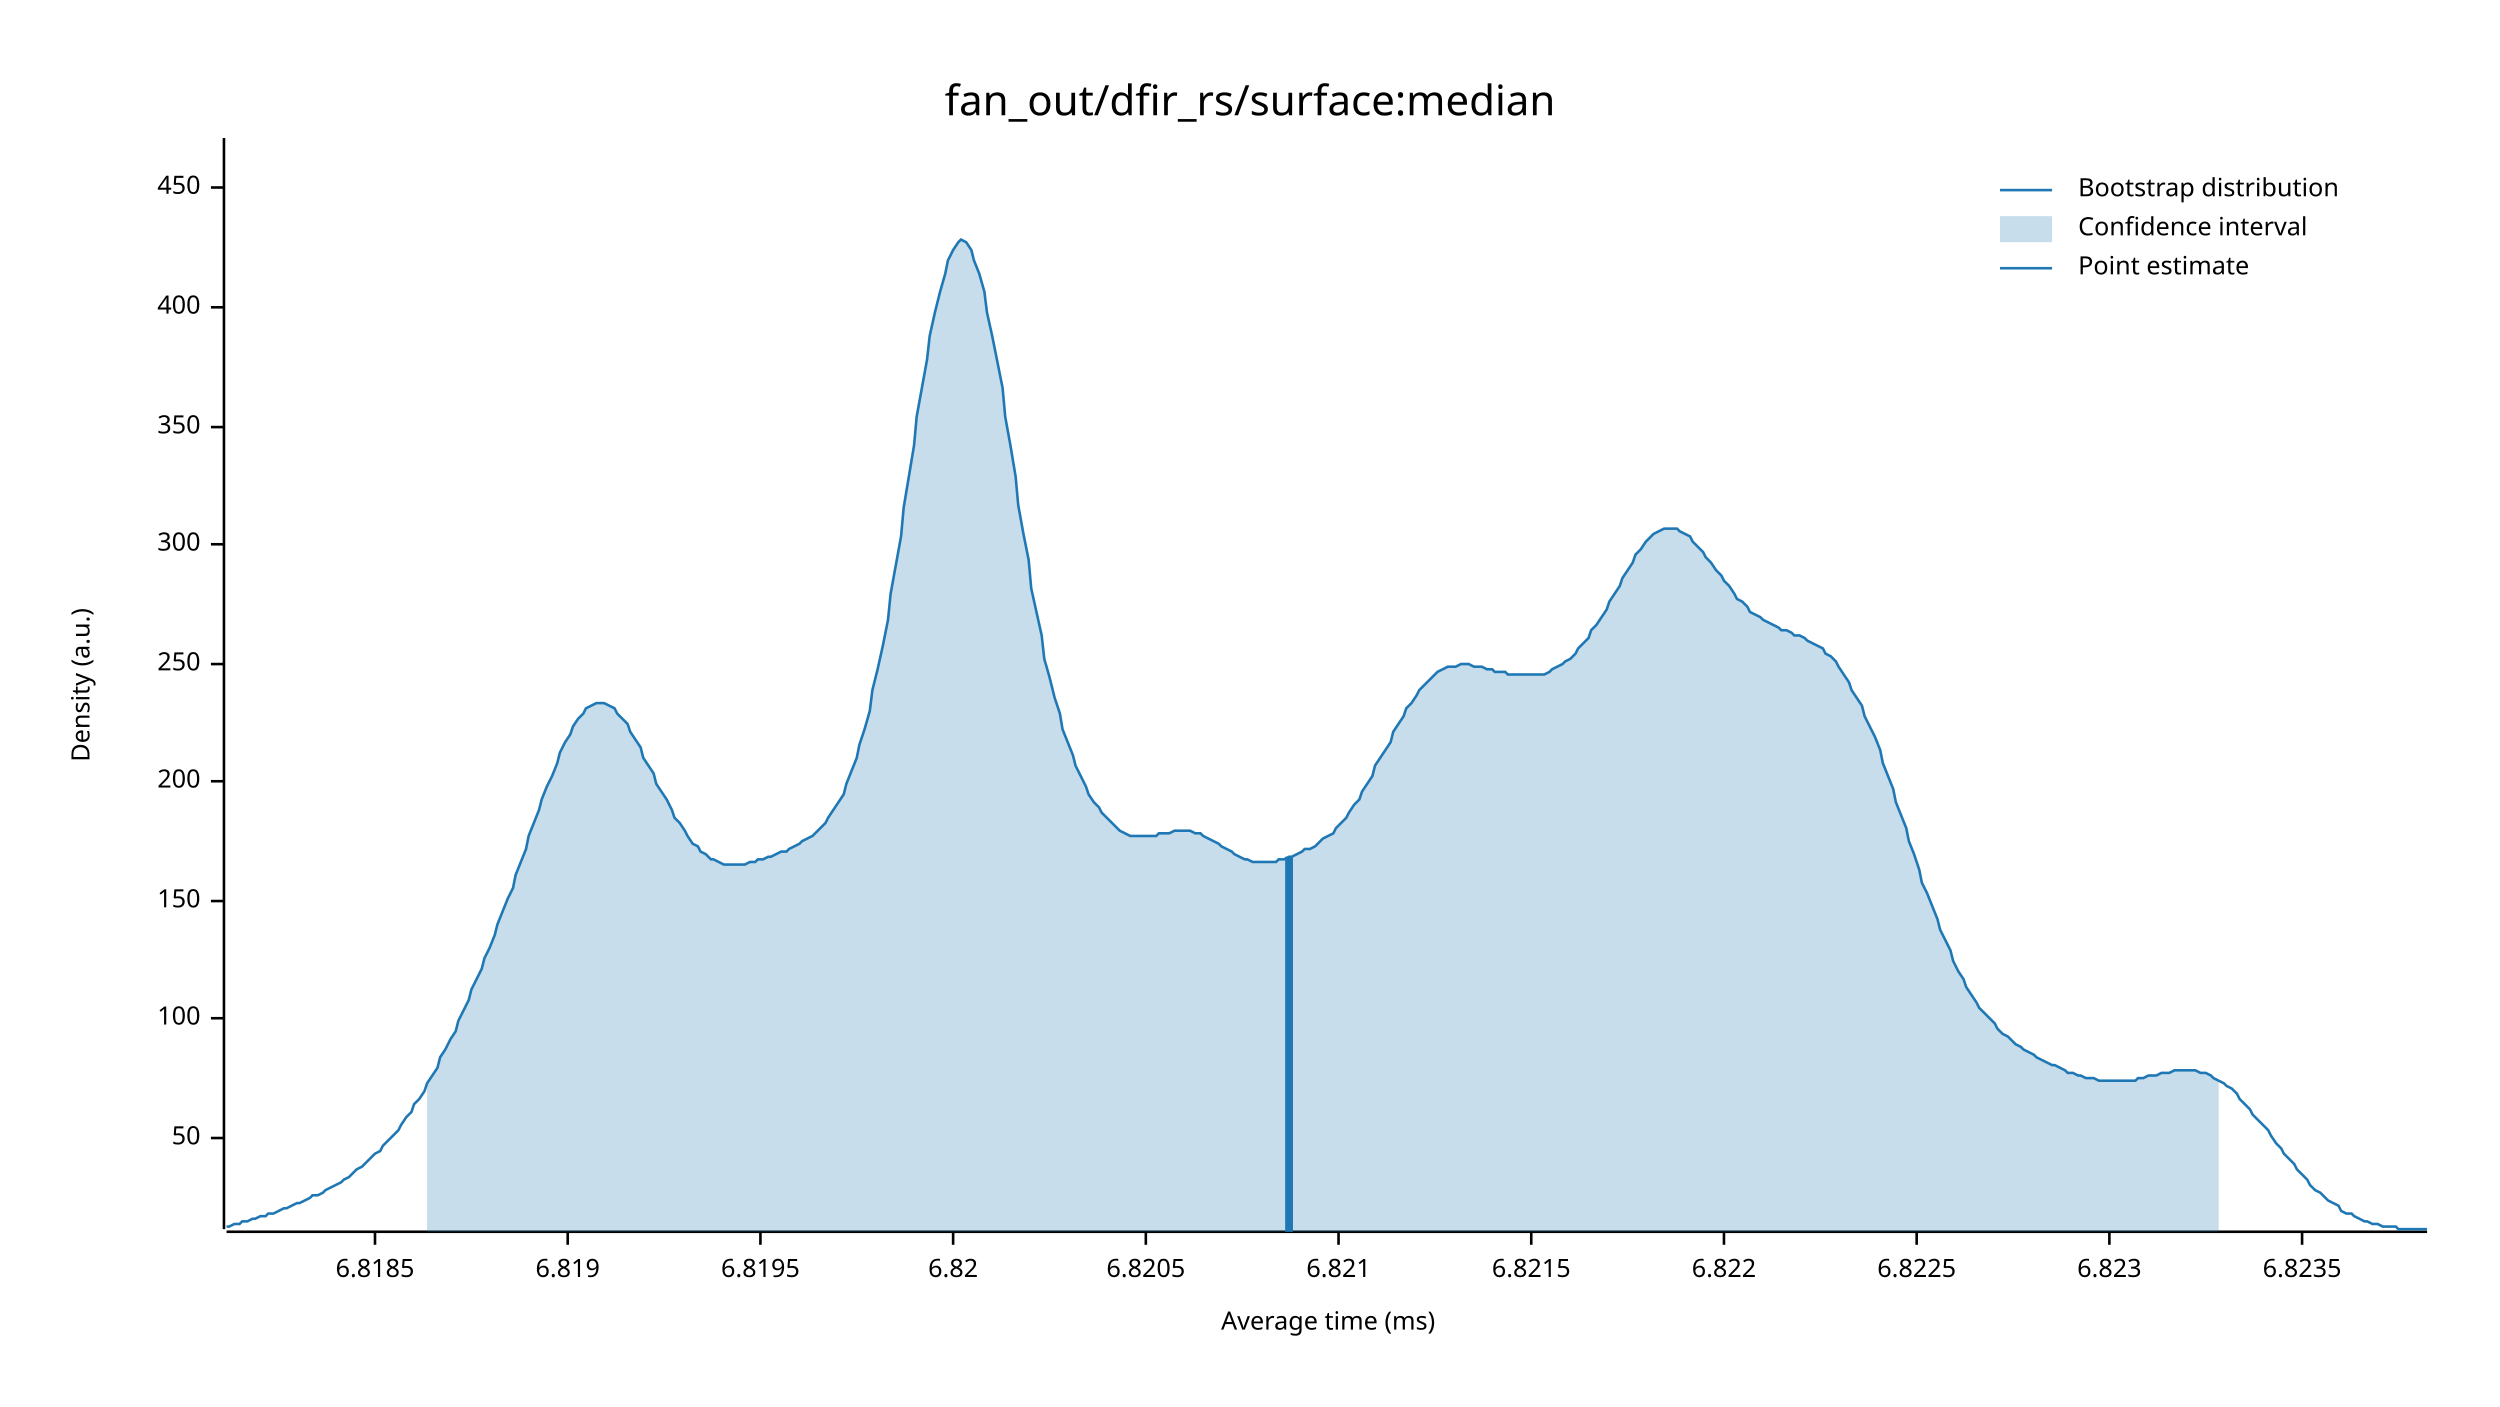
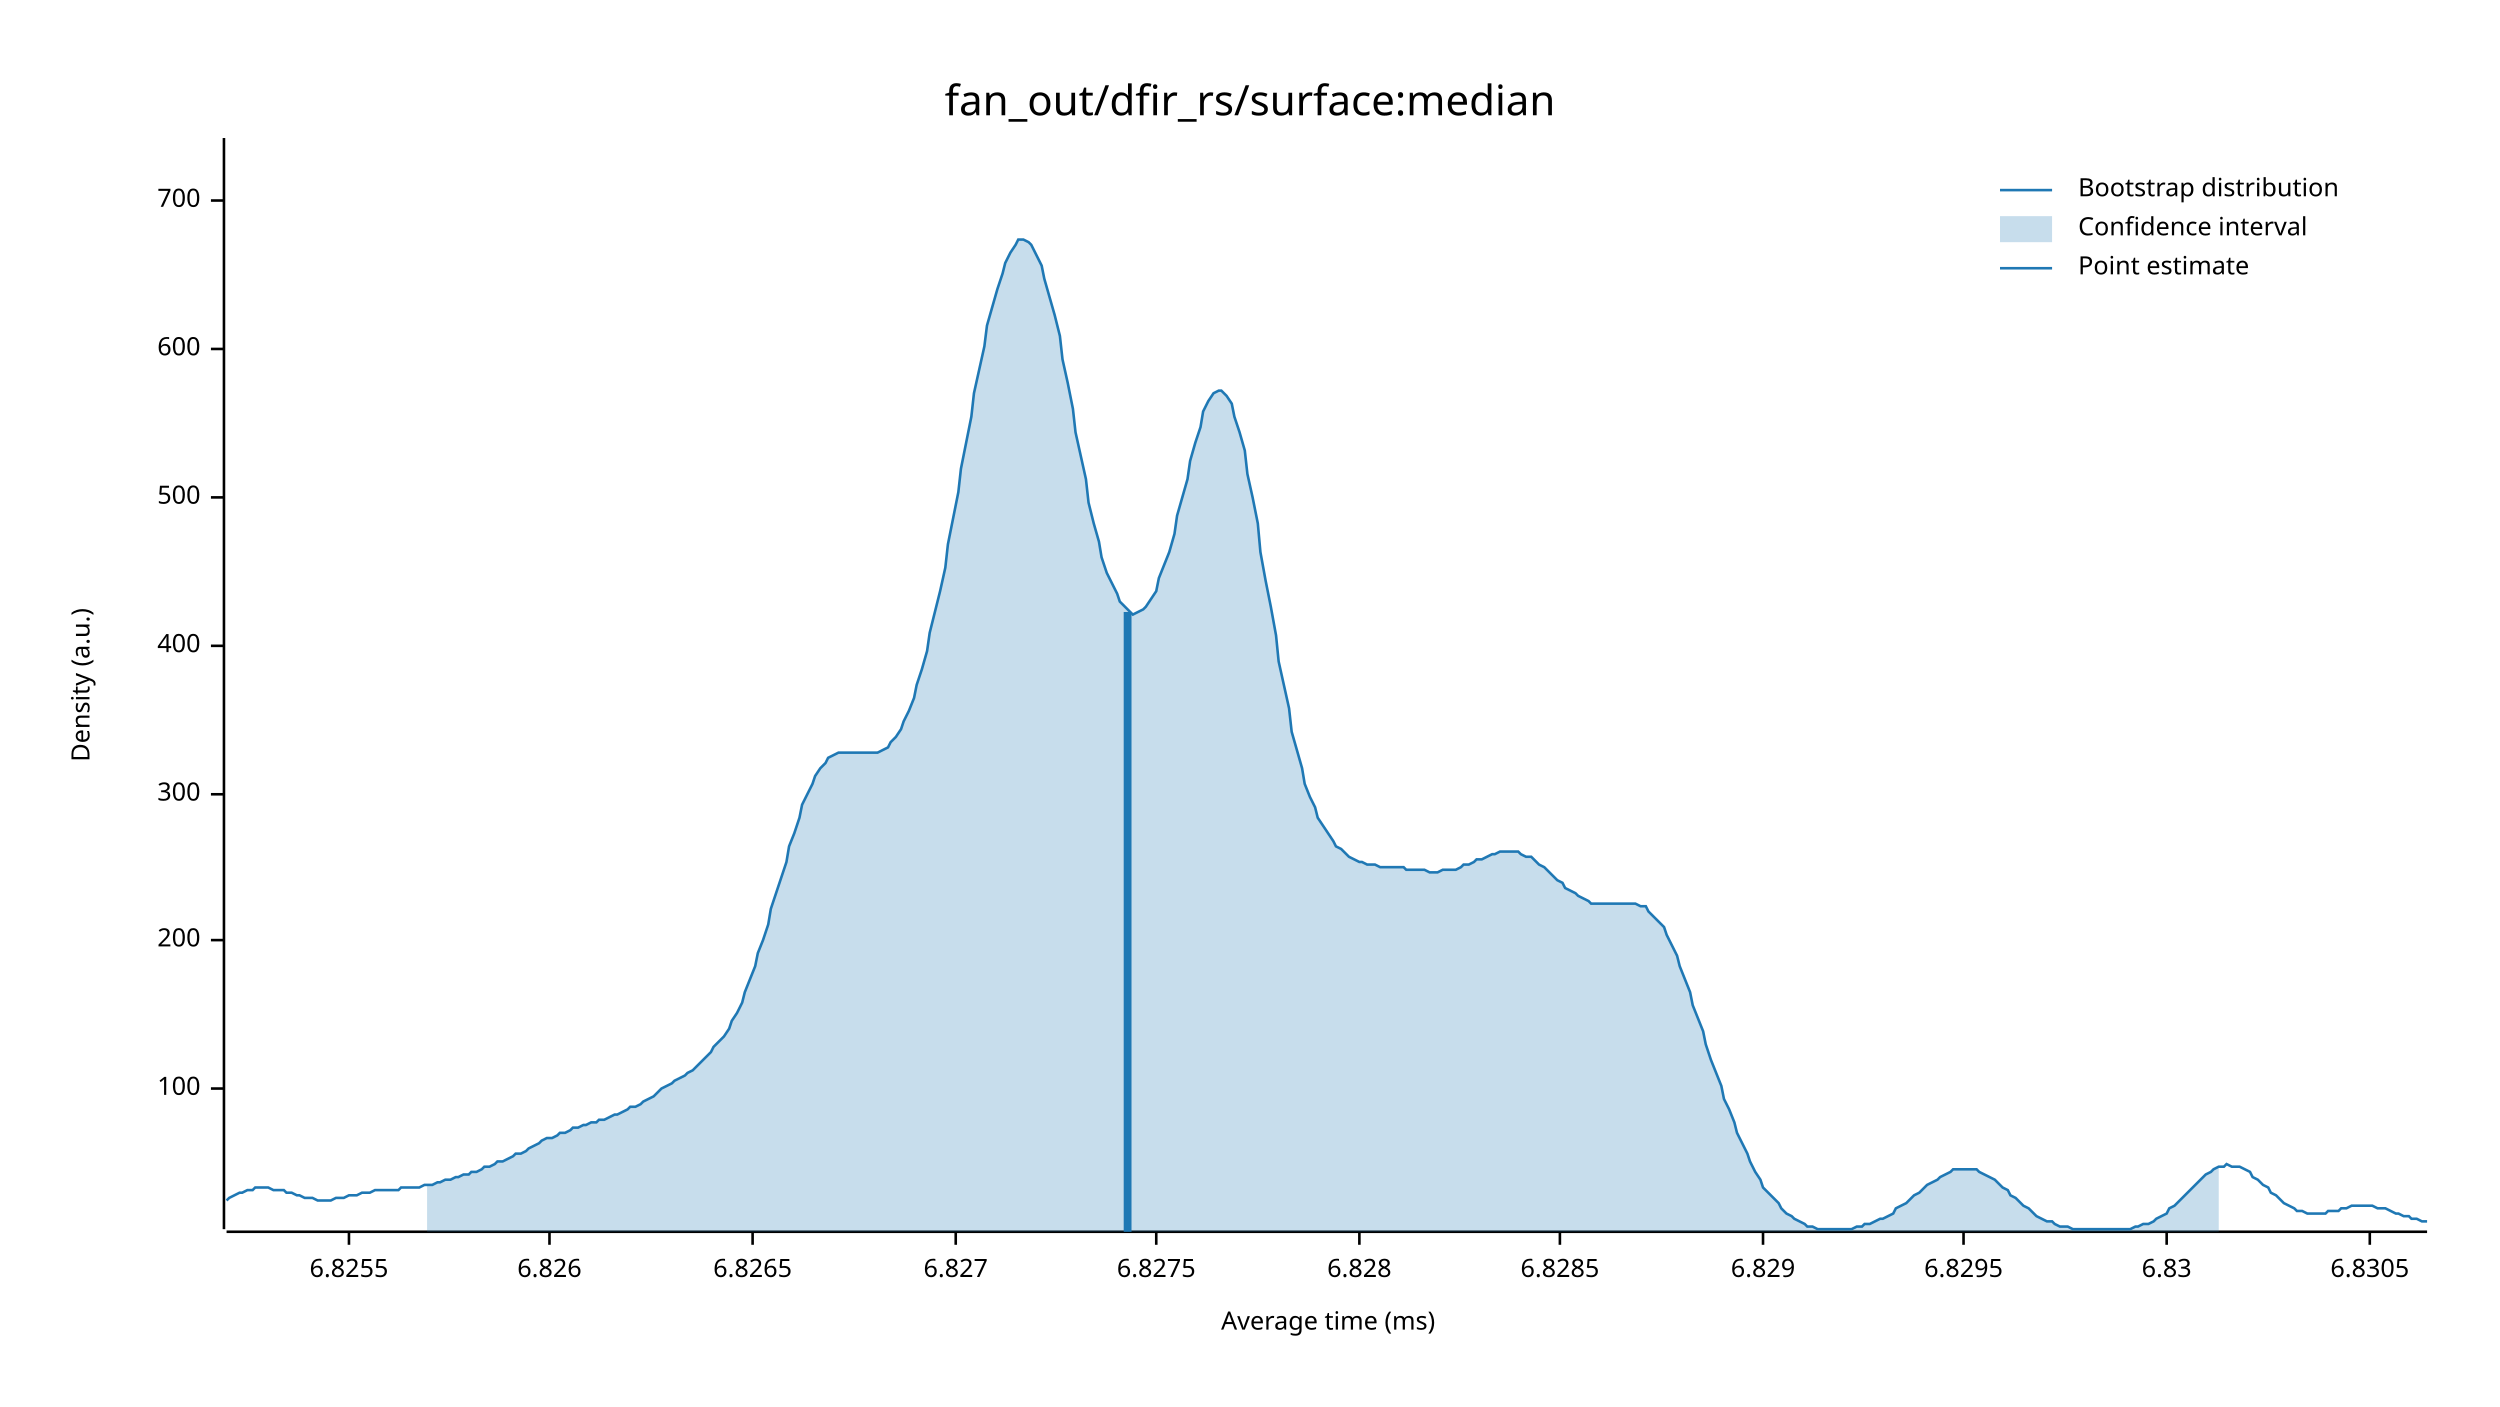
<svg xmlns="http://www.w3.org/2000/svg" width="960" height="540" viewBox="0 0 960 540">
  <text x="480" y="32" dy="0.76em" text-anchor="middle" font-family="sans-serif" font-size="16.129" opacity="1" fill="#000000">
fan_out/dfir_rs/surface:median
</text>
  <text x="27" y="263" dy="0.76em" text-anchor="middle" font-family="sans-serif" font-size="9.677" opacity="1" fill="#000000" transform="rotate(270, 27, 263)">
Density (a.u.)
</text>
  <text x="510" y="513" dy="-0.5ex" text-anchor="middle" font-family="sans-serif" font-size="9.677" opacity="1" fill="#000000">
Average time (ms)
</text>
  <polyline fill="none" opacity="1" stroke="#000000" stroke-width="1" points="86,53 86,472 " />
-   <text x="77" y="437" dy="0.5ex" text-anchor="end" font-family="sans-serif" font-size="9.677" opacity="1" fill="#000000">
- 50
- </text>
-   <polyline fill="none" opacity="1" stroke="#000000" stroke-width="1" points="81,437 86,437 " />
-   <text x="77" y="391" dy="0.5ex" text-anchor="end" font-family="sans-serif" font-size="9.677" opacity="1" fill="#000000">
+   <text x="77" y="418" dy="0.5ex" text-anchor="end" font-family="sans-serif" font-size="9.677" opacity="1" fill="#000000">
100
</text>
-   <polyline fill="none" opacity="1" stroke="#000000" stroke-width="1" points="81,391 86,391 " />
-   <text x="77" y="346" dy="0.5ex" text-anchor="end" font-family="sans-serif" font-size="9.677" opacity="1" fill="#000000">
- 150
- </text>
-   <polyline fill="none" opacity="1" stroke="#000000" stroke-width="1" points="81,346 86,346 " />
-   <text x="77" y="300" dy="0.5ex" text-anchor="end" font-family="sans-serif" font-size="9.677" opacity="1" fill="#000000">
+   <polyline fill="none" opacity="1" stroke="#000000" stroke-width="1" points="81,418 86,418 " />
+   <text x="77" y="361" dy="0.5ex" text-anchor="end" font-family="sans-serif" font-size="9.677" opacity="1" fill="#000000">
200
</text>
-   <polyline fill="none" opacity="1" stroke="#000000" stroke-width="1" points="81,300 86,300 " />
-   <text x="77" y="255" dy="0.5ex" text-anchor="end" font-family="sans-serif" font-size="9.677" opacity="1" fill="#000000">
- 250
- </text>
-   <polyline fill="none" opacity="1" stroke="#000000" stroke-width="1" points="81,255 86,255 " />
-   <text x="77" y="209" dy="0.5ex" text-anchor="end" font-family="sans-serif" font-size="9.677" opacity="1" fill="#000000">
+   <polyline fill="none" opacity="1" stroke="#000000" stroke-width="1" points="81,361 86,361 " />
+   <text x="77" y="305" dy="0.5ex" text-anchor="end" font-family="sans-serif" font-size="9.677" opacity="1" fill="#000000">
300
</text>
-   <polyline fill="none" opacity="1" stroke="#000000" stroke-width="1" points="81,209 86,209 " />
-   <text x="77" y="164" dy="0.5ex" text-anchor="end" font-family="sans-serif" font-size="9.677" opacity="1" fill="#000000">
- 350
- </text>
-   <polyline fill="none" opacity="1" stroke="#000000" stroke-width="1" points="81,164 86,164 " />
-   <text x="77" y="118" dy="0.5ex" text-anchor="end" font-family="sans-serif" font-size="9.677" opacity="1" fill="#000000">
+   <polyline fill="none" opacity="1" stroke="#000000" stroke-width="1" points="81,305 86,305 " />
+   <text x="77" y="248" dy="0.5ex" text-anchor="end" font-family="sans-serif" font-size="9.677" opacity="1" fill="#000000">
400
</text>
-   <polyline fill="none" opacity="1" stroke="#000000" stroke-width="1" points="81,118 86,118 " />
-   <text x="77" y="72" dy="0.5ex" text-anchor="end" font-family="sans-serif" font-size="9.677" opacity="1" fill="#000000">
- 450
+   <polyline fill="none" opacity="1" stroke="#000000" stroke-width="1" points="81,248 86,248 " />
+   <text x="77" y="191" dy="0.5ex" text-anchor="end" font-family="sans-serif" font-size="9.677" opacity="1" fill="#000000">
+ 500
</text>
-   <polyline fill="none" opacity="1" stroke="#000000" stroke-width="1" points="81,72 86,72 " />
+   <polyline fill="none" opacity="1" stroke="#000000" stroke-width="1" points="81,191 86,191 " />
+   <text x="77" y="134" dy="0.5ex" text-anchor="end" font-family="sans-serif" font-size="9.677" opacity="1" fill="#000000">
+ 600
+ </text>
+   <polyline fill="none" opacity="1" stroke="#000000" stroke-width="1" points="81,134 86,134 " />
+   <text x="77" y="77" dy="0.5ex" text-anchor="end" font-family="sans-serif" font-size="9.677" opacity="1" fill="#000000">
+ 700
+ </text>
+   <polyline fill="none" opacity="1" stroke="#000000" stroke-width="1" points="81,77 86,77 " />
  <polyline fill="none" opacity="1" stroke="#000000" stroke-width="1" points="87,473 932,473 " />
-   <text x="144" y="483" dy="0.76em" text-anchor="middle" font-family="sans-serif" font-size="9.677" opacity="1" fill="#000000">
- 6.8185
+   <text x="134" y="483" dy="0.76em" text-anchor="middle" font-family="sans-serif" font-size="9.677" opacity="1" fill="#000000">
+ 6.8255
</text>
-   <polyline fill="none" opacity="1" stroke="#000000" stroke-width="1" points="144,473 144,478 " />
-   <text x="218" y="483" dy="0.76em" text-anchor="middle" font-family="sans-serif" font-size="9.677" opacity="1" fill="#000000">
- 6.819
+   <polyline fill="none" opacity="1" stroke="#000000" stroke-width="1" points="134,473 134,478 " />
+   <text x="211" y="483" dy="0.76em" text-anchor="middle" font-family="sans-serif" font-size="9.677" opacity="1" fill="#000000">
+ 6.826
</text>
-   <polyline fill="none" opacity="1" stroke="#000000" stroke-width="1" points="218,473 218,478 " />
-   <text x="292" y="483" dy="0.76em" text-anchor="middle" font-family="sans-serif" font-size="9.677" opacity="1" fill="#000000">
- 6.8195
+   <polyline fill="none" opacity="1" stroke="#000000" stroke-width="1" points="211,473 211,478 " />
+   <text x="289" y="483" dy="0.76em" text-anchor="middle" font-family="sans-serif" font-size="9.677" opacity="1" fill="#000000">
+ 6.8265
</text>
-   <polyline fill="none" opacity="1" stroke="#000000" stroke-width="1" points="292,473 292,478 " />
-   <text x="366" y="483" dy="0.76em" text-anchor="middle" font-family="sans-serif" font-size="9.677" opacity="1" fill="#000000">
- 6.82
+   <polyline fill="none" opacity="1" stroke="#000000" stroke-width="1" points="289,473 289,478 " />
+   <text x="367" y="483" dy="0.76em" text-anchor="middle" font-family="sans-serif" font-size="9.677" opacity="1" fill="#000000">
+ 6.827
</text>
-   <polyline fill="none" opacity="1" stroke="#000000" stroke-width="1" points="366,473 366,478 " />
-   <text x="440" y="483" dy="0.76em" text-anchor="middle" font-family="sans-serif" font-size="9.677" opacity="1" fill="#000000">
- 6.8205
+   <polyline fill="none" opacity="1" stroke="#000000" stroke-width="1" points="367,473 367,478 " />
+   <text x="444" y="483" dy="0.76em" text-anchor="middle" font-family="sans-serif" font-size="9.677" opacity="1" fill="#000000">
+ 6.8275
</text>
-   <polyline fill="none" opacity="1" stroke="#000000" stroke-width="1" points="440,473 440,478 " />
-   <text x="514" y="483" dy="0.76em" text-anchor="middle" font-family="sans-serif" font-size="9.677" opacity="1" fill="#000000">
- 6.821
+   <polyline fill="none" opacity="1" stroke="#000000" stroke-width="1" points="444,473 444,478 " />
+   <text x="522" y="483" dy="0.76em" text-anchor="middle" font-family="sans-serif" font-size="9.677" opacity="1" fill="#000000">
+ 6.828
</text>
-   <polyline fill="none" opacity="1" stroke="#000000" stroke-width="1" points="514,473 514,478 " />
-   <text x="588" y="483" dy="0.76em" text-anchor="middle" font-family="sans-serif" font-size="9.677" opacity="1" fill="#000000">
- 6.8215
+   <polyline fill="none" opacity="1" stroke="#000000" stroke-width="1" points="522,473 522,478 " />
+   <text x="599" y="483" dy="0.76em" text-anchor="middle" font-family="sans-serif" font-size="9.677" opacity="1" fill="#000000">
+ 6.8285
</text>
-   <polyline fill="none" opacity="1" stroke="#000000" stroke-width="1" points="588,473 588,478 " />
-   <text x="662" y="483" dy="0.76em" text-anchor="middle" font-family="sans-serif" font-size="9.677" opacity="1" fill="#000000">
- 6.822
+   <polyline fill="none" opacity="1" stroke="#000000" stroke-width="1" points="599,473 599,478 " />
+   <text x="677" y="483" dy="0.76em" text-anchor="middle" font-family="sans-serif" font-size="9.677" opacity="1" fill="#000000">
+ 6.829
</text>
-   <polyline fill="none" opacity="1" stroke="#000000" stroke-width="1" points="662,473 662,478 " />
-   <text x="736" y="483" dy="0.76em" text-anchor="middle" font-family="sans-serif" font-size="9.677" opacity="1" fill="#000000">
- 6.8225
+   <polyline fill="none" opacity="1" stroke="#000000" stroke-width="1" points="677,473 677,478 " />
+   <text x="754" y="483" dy="0.76em" text-anchor="middle" font-family="sans-serif" font-size="9.677" opacity="1" fill="#000000">
+ 6.8295
</text>
-   <polyline fill="none" opacity="1" stroke="#000000" stroke-width="1" points="736,473 736,478 " />
-   <text x="810" y="483" dy="0.76em" text-anchor="middle" font-family="sans-serif" font-size="9.677" opacity="1" fill="#000000">
- 6.823
+   <polyline fill="none" opacity="1" stroke="#000000" stroke-width="1" points="754,473 754,478 " />
+   <text x="832" y="483" dy="0.76em" text-anchor="middle" font-family="sans-serif" font-size="9.677" opacity="1" fill="#000000">
+ 6.83
</text>
-   <polyline fill="none" opacity="1" stroke="#000000" stroke-width="1" points="810,473 810,478 " />
-   <text x="884" y="483" dy="0.76em" text-anchor="middle" font-family="sans-serif" font-size="9.677" opacity="1" fill="#000000">
- 6.8235
+   <polyline fill="none" opacity="1" stroke="#000000" stroke-width="1" points="832,473 832,478 " />
+   <text x="910" y="483" dy="0.76em" text-anchor="middle" font-family="sans-serif" font-size="9.677" opacity="1" fill="#000000">
+ 6.8305
</text>
-   <polyline fill="none" opacity="1" stroke="#000000" stroke-width="1" points="884,473 884,478 " />
-   <polyline fill="none" opacity="1" stroke="#1F78B4" stroke-width="1" points="87,471 88,471 90,470 92,470 93,469 95,469 97,468 98,468 100,467 102,467 103,466 105,466 107,465 109,464 110,464 112,463 114,462 115,462 117,461 119,460 120,459 122,459 124,458 125,457 127,456 129,455 131,454 132,453 134,452 136,450 137,449 139,448 141,446 142,445 144,443 146,442 147,440 149,438 151,436 153,434 154,432 156,429 158,427 159,424 161,422 163,419 164,416 166,413 168,410 169,406 171,403 173,399 175,396 176,392 178,388 180,384 181,380 183,376 185,372 186,368 188,364 190,359 191,355 193,350 195,345 197,341 198,336 200,331 202,326 203,321 205,316 207,311 208,307 210,302 212,298 214,293 215,289 217,285 219,282 220,279 222,276 224,274 225,272 227,271 229,270 230,270 232,270 234,271 236,272 237,274 239,276 241,278 242,281 244,284 246,287 247,291 249,294 251,297 252,301 254,304 256,307 258,311 259,314 261,316 263,319 264,321 266,324 268,325 269,327 271,328 273,330 274,330 276,331 278,332 280,332 281,332 283,332 285,332 286,332 288,331 290,331 291,330 293,330 295,329 296,329 298,328 300,327 302,327 303,326 305,325 307,324 308,323 310,322 312,321 313,320 315,318 317,316 318,314 320,311 322,308 324,305 325,301 327,296 329,291 330,286 332,280 334,273 335,265 337,257 339,248 341,238 342,228 344,217 346,206 347,195 349,183 351,171 352,160 354,149 356,138 357,129 359,120 361,112 363,105 364,100 366,96 368,93 369,92 371,93 373,96 374,100 376,105 378,112 379,120 381,129 383,139 385,149 386,160 388,171 390,183 391,194 393,205 395,215 396,226 398,235 400,244 401,253 403,260 405,268 407,274 408,280 410,285 412,290 413,294 415,298 417,302 418,305 420,308 422,310 423,312 425,314 427,316 429,318 430,319 432,320 434,321 435,321 437,321 439,321 440,321 442,321 444,321 445,320 447,320 449,320 451,319 452,319 454,319 456,319 457,319 459,320 461,320 462,321 464,322 466,323 468,324 469,325 471,326 473,327 474,328 476,329 478,330 479,330 481,331 483,331 484,331 486,331 488,331 490,331 491,330 493,330 495,329 496,329 498,328 500,327 501,326 503,326 505,325 506,324 508,322 510,321 512,320 513,318 515,316 517,314 518,312 520,309 522,307 523,304 525,301 527,298 528,294 530,291 532,288 534,285 535,281 537,278 539,275 540,272 542,270 544,267 545,265 547,263 549,261 550,260 552,258 554,257 556,256 557,256 559,256 561,255 562,255 564,255 566,256 567,256 569,256 571,257 573,257 574,258 576,258 578,258 579,259 581,259 583,259 584,259 586,259 588,259 589,259 591,259 593,259 595,258 596,257 598,256 600,255 601,254 603,253 605,251 606,249 608,247 610,245 611,242 613,240 615,237 617,234 618,231 620,228 622,225 623,222 625,219 627,216 628,213 630,211 632,208 633,207 635,205 637,204 639,203 640,203 642,203 644,203 645,204 647,205 649,206 650,208 652,210 654,212 655,214 657,216 659,219 661,221 662,223 664,225 666,228 667,230 669,231 671,233 672,235 674,236 676,237 677,238 679,239 681,240 683,241 684,242 686,242 688,243 689,244 691,244 693,245 694,246 696,247 698,248 700,249 701,251 703,252 705,254 706,256 708,259 710,262 711,265 713,268 715,271 716,275 718,279 720,283 722,288 723,293 725,298 727,303 728,308 730,313 732,318 733,323 735,328 737,334 738,339 740,343 742,348 744,353 745,357 747,361 749,365 750,369 752,373 754,376 755,379 757,382 759,385 760,387 762,389 764,391 766,393 767,395 769,397 771,398 772,399 774,401 776,402 777,403 779,404 781,405 782,406 784,407 786,408 788,409 789,409 791,410 793,411 794,412 796,412 798,413 799,413 801,414 803,414 804,414 806,415 808,415 810,415 811,415 813,415 815,415 816,415 818,415 820,415 821,414 823,414 825,413 827,413 828,413 830,412 832,412 833,412 835,411 837,411 838,411 840,411 842,411 843,411 845,412 847,412 849,413 850,414 852,415 854,416 855,417 857,418 859,420 860,422 862,424 864,426 865,428 867,430 869,432 871,434 872,436 874,439 876,441 877,443 879,445 881,447 882,449 884,451 886,453 887,455 889,457 891,458 893,460 894,461 896,462 898,463 899,465 901,466 903,466 904,467 906,468 908,469 909,469 911,470 913,470 915,471 916,471 918,471 920,471 921,472 923,472 925,472 926,472 928,472 930,472 932,472 " />
-   <polygon opacity="0.25" fill="#1F78B4" points="164,416 166,413 168,410 169,406 171,403 173,399 175,396 176,392 178,388 180,384 181,380 183,376 185,372 186,368 188,364 190,359 191,355 193,350 195,345 197,341 198,336 200,331 202,326 203,321 205,316 207,311 208,307 210,302 212,298 214,293 215,289 217,285 219,282 220,279 222,276 224,274 225,272 227,271 229,270 230,270 232,270 234,271 236,272 237,274 239,276 241,278 242,281 244,284 246,287 247,291 249,294 251,297 252,301 254,304 256,307 258,311 259,314 261,316 263,319 264,321 266,324 268,325 269,327 271,328 273,330 274,330 276,331 278,332 280,332 281,332 283,332 285,332 286,332 288,331 290,331 291,330 293,330 295,329 296,329 298,328 300,327 302,327 303,326 305,325 307,324 308,323 310,322 312,321 313,320 315,318 317,316 318,314 320,311 322,308 324,305 325,301 327,296 329,291 330,286 332,280 334,273 335,265 337,257 339,248 341,238 342,228 344,217 346,206 347,195 349,183 351,171 352,160 354,149 356,138 357,129 359,120 361,112 363,105 364,100 366,96 368,93 369,92 371,93 373,96 374,100 376,105 378,112 379,120 381,129 383,139 385,149 386,160 388,171 390,183 391,194 393,205 395,215 396,226 398,235 400,244 401,253 403,260 405,268 407,274 408,280 410,285 412,290 413,294 415,298 417,302 418,305 420,308 422,310 423,312 425,314 427,316 429,318 430,319 432,320 434,321 435,321 437,321 439,321 440,321 442,321 444,321 445,320 447,320 449,320 451,319 452,319 454,319 456,319 457,319 459,320 461,320 462,321 464,322 466,323 468,324 469,325 471,326 473,327 474,328 476,329 478,330 479,330 481,331 483,331 484,331 486,331 488,331 490,331 491,330 493,330 495,329 496,329 498,328 500,327 501,326 503,326 505,325 506,324 508,322 510,321 512,320 513,318 515,316 517,314 518,312 520,309 522,307 523,304 525,301 527,298 528,294 530,291 532,288 534,285 535,281 537,278 539,275 540,272 542,270 544,267 545,265 547,263 549,261 550,260 552,258 554,257 556,256 557,256 559,256 561,255 562,255 564,255 566,256 567,256 569,256 571,257 573,257 574,258 576,258 578,258 579,259 581,259 583,259 584,259 586,259 588,259 589,259 591,259 593,259 595,258 596,257 598,256 600,255 601,254 603,253 605,251 606,249 608,247 610,245 611,242 613,240 615,237 617,234 618,231 620,228 622,225 623,222 625,219 627,216 628,213 630,211 632,208 633,207 635,205 637,204 639,203 640,203 642,203 644,203 645,204 647,205 649,206 650,208 652,210 654,212 655,214 657,216 659,219 661,221 662,223 664,225 666,228 667,230 669,231 671,233 672,235 674,236 676,237 677,238 679,239 681,240 683,241 684,242 686,242 688,243 689,244 691,244 693,245 694,246 696,247 698,248 700,249 701,251 703,252 705,254 706,256 708,259 710,262 711,265 713,268 715,271 716,275 718,279 720,283 722,288 723,293 725,298 727,303 728,308 730,313 732,318 733,323 735,328 737,334 738,339 740,343 742,348 744,353 745,357 747,361 749,365 750,369 752,373 754,376 755,379 757,382 759,385 760,387 762,389 764,391 766,393 767,395 769,397 771,398 772,399 774,401 776,402 777,403 779,404 781,405 782,406 784,407 786,408 788,409 789,409 791,410 793,411 794,412 796,412 798,413 799,413 801,414 803,414 804,414 806,415 808,415 810,415 811,415 813,415 815,415 816,415 818,415 820,415 821,414 823,414 825,413 827,413 828,413 830,412 832,412 833,412 835,411 837,411 838,411 840,411 842,411 843,411 845,412 847,412 849,413 850,414 852,415 852,473 164,473 " />
-   <polyline fill="none" opacity="1" stroke="#1F78B4" stroke-width="3" points="495,473 495,329 " />
+   <polyline fill="none" opacity="1" stroke="#000000" stroke-width="1" points="910,473 910,478 " />
+   <polyline fill="none" opacity="1" stroke="#1F78B4" stroke-width="1" points="87,461 88,460 90,459 92,458 93,458 95,457 97,457 98,456 100,456 102,456 103,456 105,457 107,457 109,457 110,458 112,458 114,459 115,459 117,460 119,460 120,460 122,461 124,461 125,461 127,461 129,460 131,460 132,460 134,459 136,459 137,459 139,458 141,458 142,458 144,457 146,457 147,457 149,457 151,457 153,457 154,456 156,456 158,456 159,456 161,456 163,455 164,455 166,455 168,454 169,454 171,453 173,453 175,452 176,452 178,451 180,451 181,450 183,450 185,449 186,448 188,448 190,447 191,446 193,446 195,445 197,444 198,443 200,443 202,442 203,441 205,440 207,439 208,438 210,437 212,437 214,436 215,435 217,435 219,434 220,433 222,433 224,432 225,432 227,431 229,431 230,430 232,430 234,429 236,428 237,428 239,427 241,426 242,425 244,425 246,424 247,423 249,422 251,421 252,420 254,418 256,417 258,416 259,415 261,414 263,413 264,412 266,411 268,409 269,408 271,406 273,404 274,402 276,400 278,398 280,395 281,392 283,389 285,385 286,381 288,376 290,371 291,366 293,361 295,355 296,349 298,343 300,337 302,331 303,325 305,320 307,314 308,309 310,305 312,301 313,298 315,295 317,293 318,291 320,290 322,289 324,289 325,289 327,289 329,289 330,289 332,289 334,289 335,289 337,289 339,288 341,287 342,285 344,283 346,280 347,277 349,273 351,268 352,263 354,257 356,250 357,243 359,235 361,227 363,218 364,209 366,199 368,189 369,180 371,170 373,160 374,151 376,142 378,133 379,125 381,118 383,111 385,105 386,101 388,97 390,94 391,92 393,92 395,93 396,94 398,98 400,102 401,107 403,114 405,121 407,129 408,138 410,147 412,157 413,166 415,175 417,184 418,193 420,201 422,208 423,214 425,220 427,224 429,228 430,231 432,233 434,235 435,236 437,235 439,234 440,233 442,230 444,227 445,222 447,217 449,212 451,205 452,198 454,191 456,184 457,177 459,170 461,164 462,158 464,154 466,151 468,150 469,150 471,152 473,155 474,160 476,166 478,173 479,182 481,191 483,201 484,212 486,223 488,233 490,244 491,254 493,263 495,272 496,281 498,288 500,295 501,301 503,306 505,310 506,314 508,317 510,320 512,323 513,325 515,326 517,328 518,329 520,330 522,331 523,331 525,332 527,332 528,332 530,333 532,333 534,333 535,333 537,333 539,333 540,334 542,334 544,334 545,334 547,334 549,335 550,335 552,335 554,334 556,334 557,334 559,334 561,333 562,332 564,332 566,331 567,330 569,330 571,329 573,328 574,328 576,327 578,327 579,327 581,327 583,327 584,328 586,329 588,329 589,330 591,332 593,333 595,335 596,336 598,338 600,339 601,341 603,342 605,343 606,344 608,345 610,346 611,347 613,347 615,347 617,347 618,347 620,347 622,347 623,347 625,347 627,347 628,347 630,348 632,348 633,350 635,352 637,354 639,356 640,359 642,363 644,367 645,371 647,376 649,381 650,386 652,391 654,396 655,401 657,407 659,412 661,417 662,422 664,426 666,431 667,435 669,439 671,443 672,446 674,450 676,453 677,456 679,458 681,460 683,462 684,464 686,466 688,467 689,468 691,469 693,470 694,471 696,471 698,472 700,472 701,472 703,472 705,472 706,472 708,472 710,472 711,472 713,471 715,471 716,470 718,470 720,469 722,468 723,468 725,467 727,466 728,464 730,463 732,462 733,461 735,459 737,458 738,457 740,455 742,454 744,453 745,452 747,451 749,450 750,449 752,449 754,449 755,449 757,449 759,449 760,450 762,451 764,452 766,453 767,454 769,456 771,457 772,459 774,460 776,462 777,463 779,464 781,466 782,467 784,468 786,469 788,469 789,470 791,471 793,471 794,471 796,472 798,472 799,472 801,472 803,472 804,472 806,472 808,472 810,472 811,472 813,472 815,472 816,472 818,472 820,471 821,471 823,470 825,470 827,469 828,468 830,467 832,466 833,464 835,463 837,461 838,460 840,458 842,456 843,455 845,453 847,451 849,450 850,449 852,448 854,448 855,447 857,448 859,448 860,448 862,449 864,450 865,452 867,453 869,455 871,456 872,458 874,459 876,461 877,462 879,463 881,464 882,465 884,465 886,466 887,466 889,466 891,466 893,466 894,465 896,465 898,465 899,464 901,464 903,463 904,463 906,463 908,463 909,463 911,463 913,464 915,464 916,464 918,465 920,466 921,466 923,467 925,467 926,468 928,468 930,469 932,469 " />
+   <polygon opacity="0.25" fill="#1F78B4" points="164,455 166,455 168,454 169,454 171,453 173,453 175,452 176,452 178,451 180,451 181,450 183,450 185,449 186,448 188,448 190,447 191,446 193,446 195,445 197,444 198,443 200,443 202,442 203,441 205,440 207,439 208,438 210,437 212,437 214,436 215,435 217,435 219,434 220,433 222,433 224,432 225,432 227,431 229,431 230,430 232,430 234,429 236,428 237,428 239,427 241,426 242,425 244,425 246,424 247,423 249,422 251,421 252,420 254,418 256,417 258,416 259,415 261,414 263,413 264,412 266,411 268,409 269,408 271,406 273,404 274,402 276,400 278,398 280,395 281,392 283,389 285,385 286,381 288,376 290,371 291,366 293,361 295,355 296,349 298,343 300,337 302,331 303,325 305,320 307,314 308,309 310,305 312,301 313,298 315,295 317,293 318,291 320,290 322,289 324,289 325,289 327,289 329,289 330,289 332,289 334,289 335,289 337,289 339,288 341,287 342,285 344,283 346,280 347,277 349,273 351,268 352,263 354,257 356,250 357,243 359,235 361,227 363,218 364,209 366,199 368,189 369,180 371,170 373,160 374,151 376,142 378,133 379,125 381,118 383,111 385,105 386,101 388,97 390,94 391,92 393,92 395,93 396,94 398,98 400,102 401,107 403,114 405,121 407,129 408,138 410,147 412,157 413,166 415,175 417,184 418,193 420,201 422,208 423,214 425,220 427,224 429,228 430,231 432,233 434,235 435,236 437,235 439,234 440,233 442,230 444,227 445,222 447,217 449,212 451,205 452,198 454,191 456,184 457,177 459,170 461,164 462,158 464,154 466,151 468,150 469,150 471,152 473,155 474,160 476,166 478,173 479,182 481,191 483,201 484,212 486,223 488,233 490,244 491,254 493,263 495,272 496,281 498,288 500,295 501,301 503,306 505,310 506,314 508,317 510,320 512,323 513,325 515,326 517,328 518,329 520,330 522,331 523,331 525,332 527,332 528,332 530,333 532,333 534,333 535,333 537,333 539,333 540,334 542,334 544,334 545,334 547,334 549,335 550,335 552,335 554,334 556,334 557,334 559,334 561,333 562,332 564,332 566,331 567,330 569,330 571,329 573,328 574,328 576,327 578,327 579,327 581,327 583,327 584,328 586,329 588,329 589,330 591,332 593,333 595,335 596,336 598,338 600,339 601,341 603,342 605,343 606,344 608,345 610,346 611,347 613,347 615,347 617,347 618,347 620,347 622,347 623,347 625,347 627,347 628,347 630,348 632,348 633,350 635,352 637,354 639,356 640,359 642,363 644,367 645,371 647,376 649,381 650,386 652,391 654,396 655,401 657,407 659,412 661,417 662,422 664,426 666,431 667,435 669,439 671,443 672,446 674,450 676,453 677,456 679,458 681,460 683,462 684,464 686,466 688,467 689,468 691,469 693,470 694,471 696,471 698,472 700,472 701,472 703,472 705,472 706,472 708,472 710,472 711,472 713,471 715,471 716,470 718,470 720,469 722,468 723,468 725,467 727,466 728,464 730,463 732,462 733,461 735,459 737,458 738,457 740,455 742,454 744,453 745,452 747,451 749,450 750,449 752,449 754,449 755,449 757,449 759,449 760,450 762,451 764,452 766,453 767,454 769,456 771,457 772,459 774,460 776,462 777,463 779,464 781,466 782,467 784,468 786,469 788,469 789,470 791,471 793,471 794,471 796,472 798,472 799,472 801,472 803,472 804,472 806,472 808,472 810,472 811,472 813,472 815,472 816,472 818,472 820,471 821,471 823,470 825,470 827,469 828,468 830,467 832,466 833,464 835,463 837,461 838,460 840,458 842,456 843,455 845,453 847,451 849,450 850,449 852,448 852,473 164,473 " />
+   <polyline fill="none" opacity="1" stroke="#1F78B4" stroke-width="3" points="433,473 433,235 " />
  <text x="798" y="68" dy="0.76em" text-anchor="start" font-family="sans-serif" font-size="9.677" opacity="1" fill="#000000">
Bootstrap distribution
</text>
  <text x="798" y="83" dy="0.76em" text-anchor="start" font-family="sans-serif" font-size="9.677" opacity="1" fill="#000000">
Confidence interval
</text>
  <text x="798" y="98" dy="0.76em" text-anchor="start" font-family="sans-serif" font-size="9.677" opacity="1" fill="#000000">
Point estimate
</text>
  <polyline fill="none" opacity="1" stroke="#1F78B4" stroke-width="1" points="768,73 788,73 " />
  <rect x="768" y="83" width="20" height="10" opacity="0.25" fill="#1F78B4" stroke="none" />
  <polyline fill="none" opacity="1" stroke="#1F78B4" stroke-width="1" points="768,103 788,103 " />
</svg>
